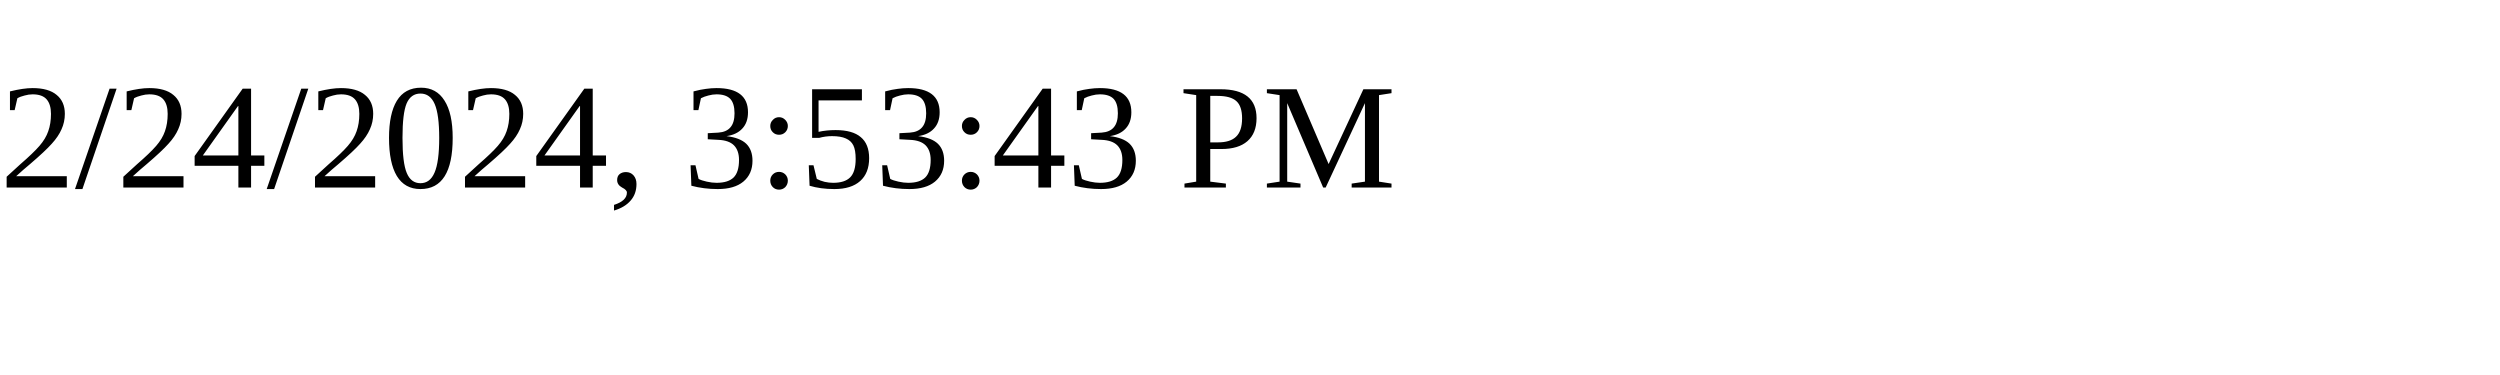
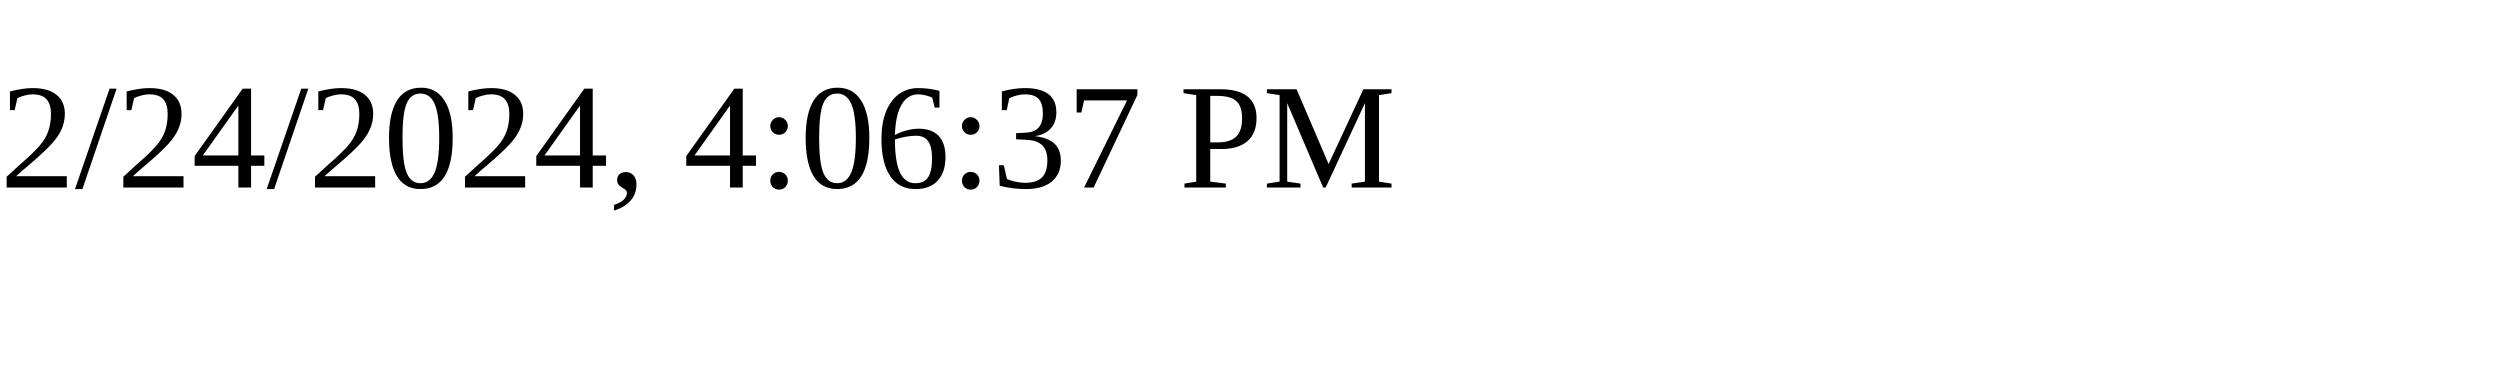
<svg xmlns="http://www.w3.org/2000/svg" height="30" width="200">
-   <text x="0" y="15">2/24/2024, 3:53:43 PM</text>
+   <text x="0" y="15">2/24/2024, 4:06:37 PM</text>
</svg>
